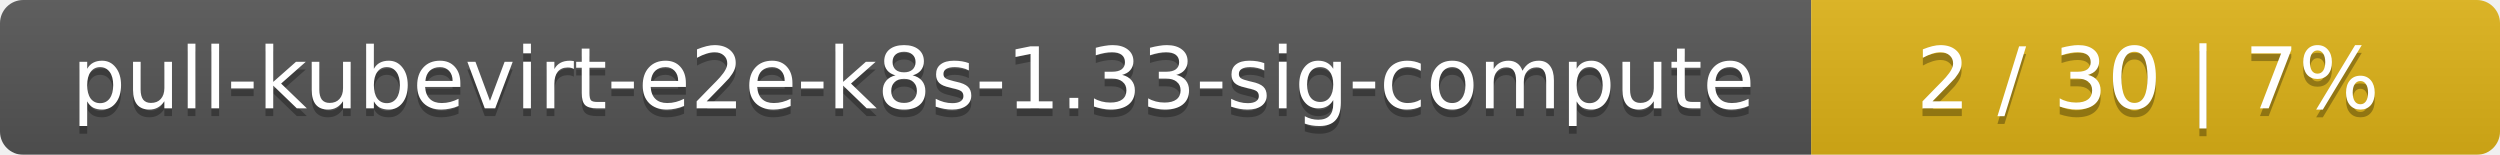
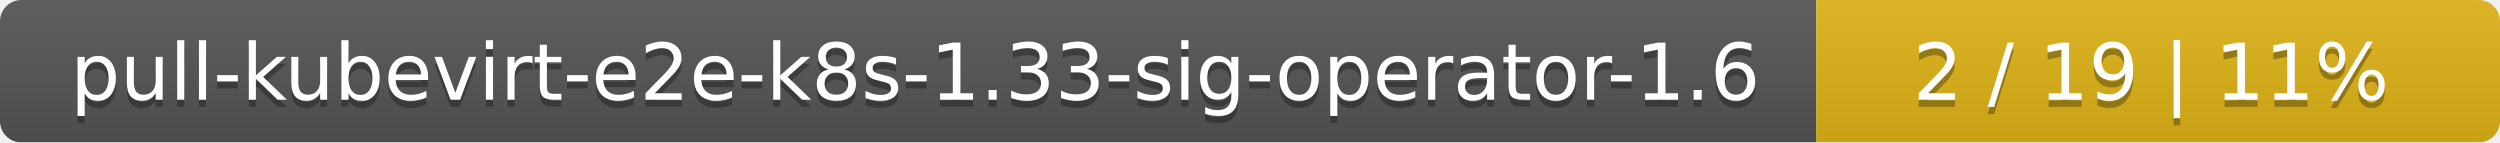
- <svg xmlns="http://www.w3.org/2000/svg" width="323" height="20">
+ <svg xmlns="http://www.w3.org/2000/svg" width="351" height="20">
  <linearGradient id="smooth" x2="0" y2="100%">
    <stop offset="0" stop-color="#bbb" stop-opacity=".1" />
    <stop offset="1" stop-opacity=".1" />
  </linearGradient>
  <mask id="round">
-     <rect width="323" height="20" rx="3" fill="#fff" />
+     <rect width="351" height="20" rx="3" fill="#fff" />
  </mask>
  <g mask="url(#round)">
-     <rect width="234" height="20" fill="#555" />
-     <rect x="234" width="89" height="20" fill="#dfb317" />
-     <rect width="323" height="20" fill="url(#smooth)" />
+     <rect width="255" height="20" fill="#555" />
+     <rect x="255" width="96" height="20" fill="#dfb317" />
+     <rect width="351" height="20" fill="url(#smooth)" />
  </g>
  <g fill="#fff" text-anchor="middle" font-family="DejaVu Sans,Verdana,Geneva,sans-serif" font-size="11">
-     <text x="118" y="15" fill="#010101" fill-opacity=".3">pull-kubevirt-e2e-k8s-1.33-sig-compute</text>
-     <text x="118" y="14">pull-kubevirt-e2e-k8s-1.33-sig-compute</text>
-     <text x="277.5" y="15" fill="#010101" fill-opacity=".3">2 / 30    |    7%</text>
-     <text x="277.5" y="14">2 / 30    |    7%</text>
+     <text x="128.5" y="15" fill="#010101" fill-opacity=".3">pull-kubevirt-e2e-k8s-1.33-sig-operator-1.6</text>
+     <text x="128.5" y="14">pull-kubevirt-e2e-k8s-1.33-sig-operator-1.6</text>
+     <text x="302" y="15" fill="#010101" fill-opacity=".3">2 / 19    |    11%</text>
+     <text x="302" y="14">2 / 19    |    11%</text>
  </g>
</svg>
